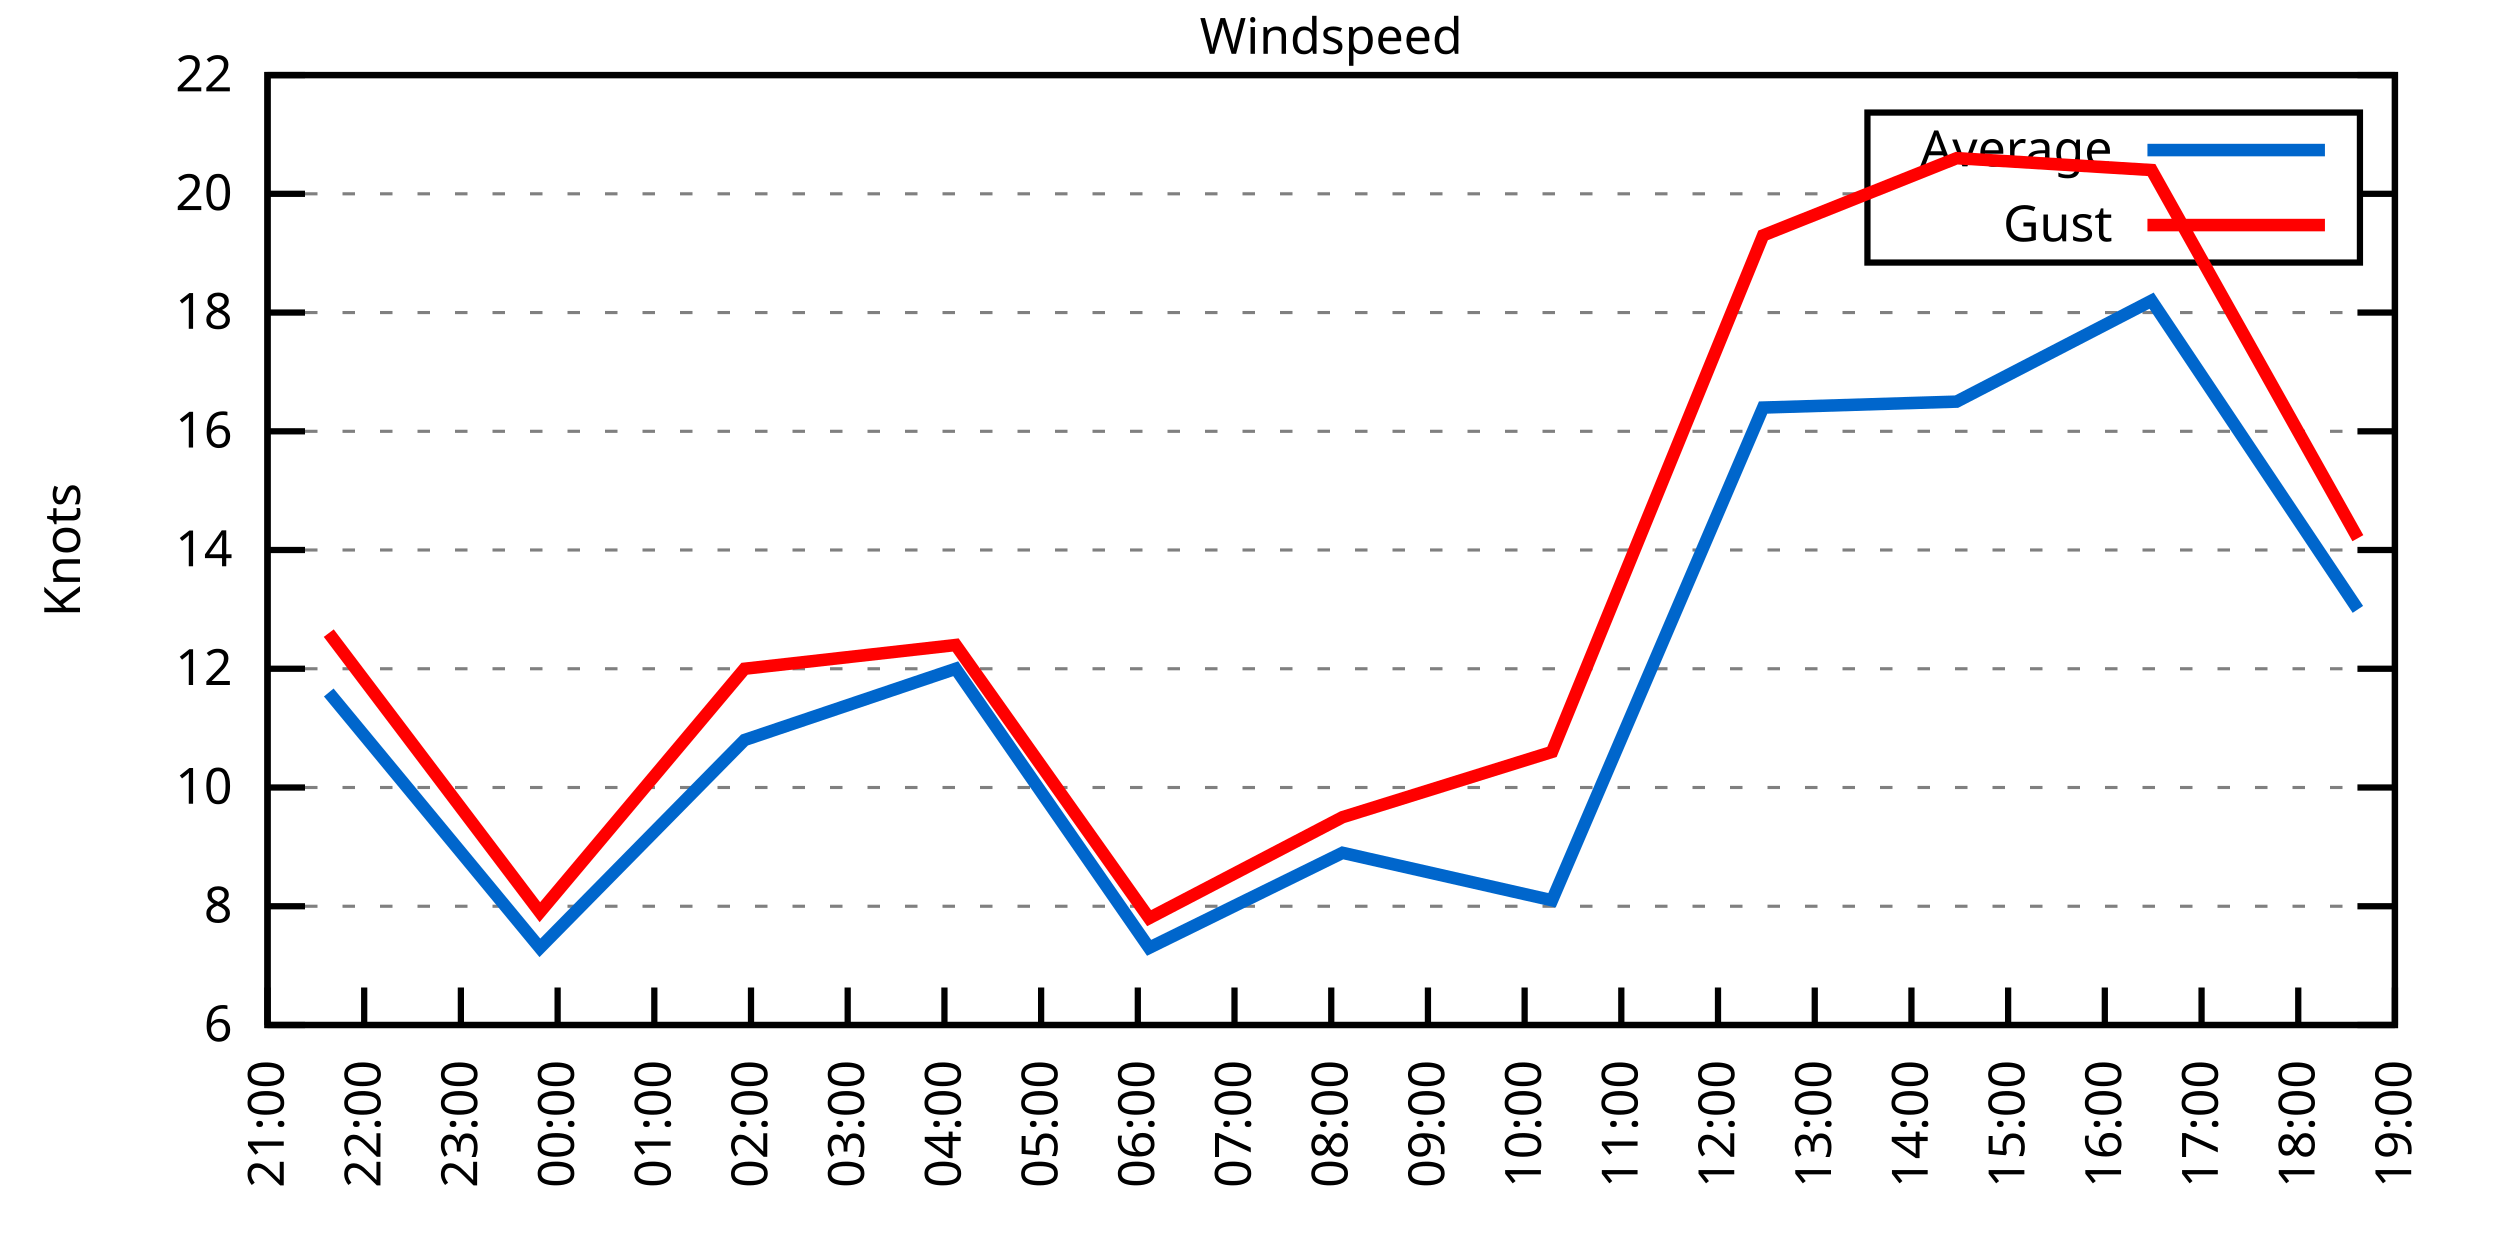
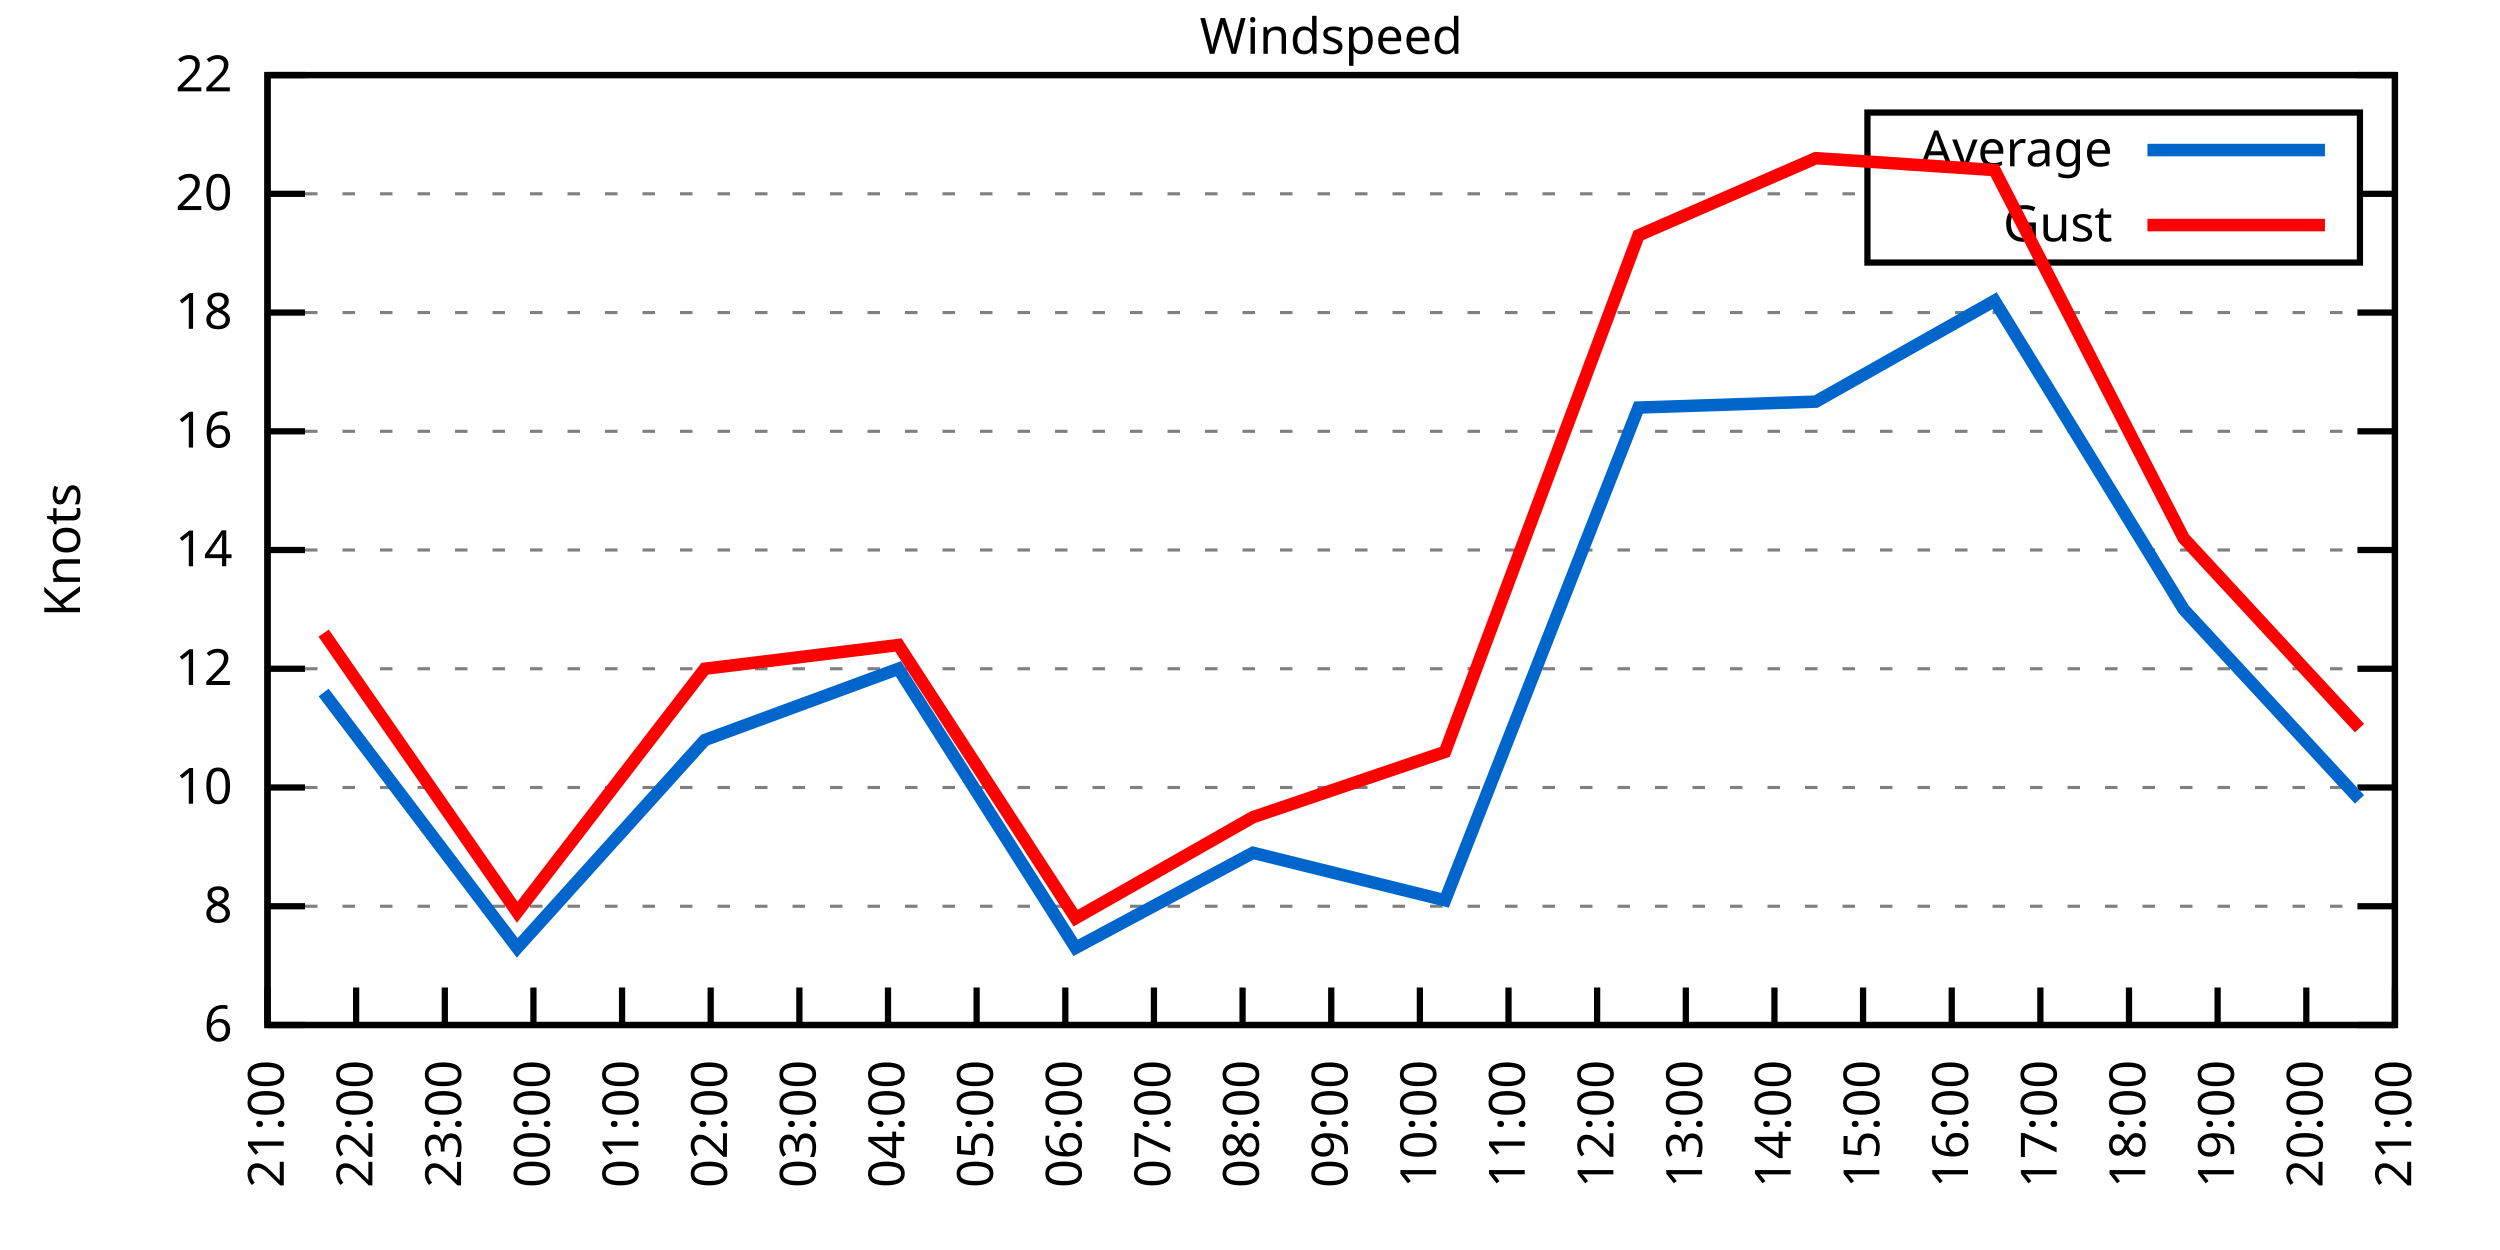
<svg xmlns="http://www.w3.org/2000/svg" xmlns:xlink="http://www.w3.org/1999/xlink" width="400" height="200" viewBox="0 0 400 200">
  <g id="gnuplot_canvas">
    <rect x="0" y="0" width="400" height="200" fill="none" />
    <defs>
      <circle id="gpDot" r="0.5" stroke-width="0.5" stroke="currentColor" />
      <path id="gpPt0" stroke-width="0.333" stroke="currentColor" d="M-1,0 h2 M0,-1 v2" />
      <path id="gpPt1" stroke-width="0.333" stroke="currentColor" d="M-1,-1 L1,1 M1,-1 L-1,1" />
      <path id="gpPt2" stroke-width="0.333" stroke="currentColor" d="M-1,0 L1,0 M0,-1 L0,1 M-1,-1 L1,1 M-1,1 L1,-1" />
      <rect id="gpPt3" stroke-width="0.333" stroke="currentColor" x="-1" y="-1" width="2" height="2" />
      <rect id="gpPt4" stroke-width="0.333" stroke="currentColor" fill="currentColor" x="-1" y="-1" width="2" height="2" />
      <circle id="gpPt5" stroke-width="0.333" stroke="currentColor" cx="0" cy="0" r="1" />
      <use xlink:href="#gpPt5" id="gpPt6" fill="currentColor" stroke="none" />
      <path id="gpPt7" stroke-width="0.333" stroke="currentColor" d="M0,-1.33 L-1.33,0.67 L1.33,0.67 z" />
      <use xlink:href="#gpPt7" id="gpPt8" fill="currentColor" stroke="none" />
      <use xlink:href="#gpPt7" id="gpPt9" stroke="currentColor" transform="rotate(180)" />
      <use xlink:href="#gpPt9" id="gpPt10" fill="currentColor" stroke="none" />
      <use xlink:href="#gpPt3" id="gpPt11" stroke="currentColor" transform="rotate(45)" />
      <use xlink:href="#gpPt11" id="gpPt12" fill="currentColor" stroke="none" />
      <path id="gpPt13" stroke-width="0.333" stroke="currentColor" d="M0,1.330 L1.265,0.411 L0.782,-1.067 L-0.782,-1.076 L-1.265,0.411 z" />
      <use xlink:href="#gpPt13" id="gpPt14" fill="currentColor" stroke="none" />
      <filter id="textbox" filterUnits="objectBoundingBox" x="0" y="0" height="1" width="1">
        <feFlood flood-color="white" flood-opacity="1" result="bgnd" />
        <feComposite in="SourceGraphic" in2="bgnd" operator="atop" />
      </filter>
      <filter id="greybox" filterUnits="objectBoundingBox" x="0" y="0" height="1" width="1">
        <feFlood flood-color="lightgrey" flood-opacity="1" result="grey" />
        <feComposite in="SourceGraphic" in2="grey" operator="atop" />
      </filter>
    </defs>
    <g fill="none" color="white" stroke="currentColor" stroke-width="1.00" stroke-linecap="butt" stroke-linejoin="miter">
</g>
    <g fill="none" color="black" stroke="currentColor" stroke-width="1.00" stroke-linecap="butt" stroke-linejoin="miter">
      <g stroke="none" shape-rendering="crispEdges">
        <polygon fill="rgb(255, 255, 255)" points="42.80,164.00 383.18,164.00 383.18,12.02 42.80,12.02 " />
      </g>
    </g>
    <g fill="none" color="black" stroke="currentColor" stroke-width="1.00" stroke-linecap="butt" stroke-linejoin="miter">
</g>
    <g fill="none" color="black" stroke="black" stroke-width="0.50" stroke-linecap="butt" stroke-linejoin="miter">
</g>
    <g fill="none" color="gray" stroke="currentColor" stroke-width="0.50" stroke-linecap="butt" stroke-linejoin="miter">
      <path stroke="gray" stroke-dasharray="2,4" class="gridline" d="M42.80,164.00 L383.19,164.00  " />
    </g>
    <g fill="none" color="gray" stroke="gray" stroke-width="1.00" stroke-linecap="butt" stroke-linejoin="miter">
</g>
    <g fill="none" color="black" stroke="currentColor" stroke-width="1.00" stroke-linecap="butt" stroke-linejoin="miter">
      <path stroke="black" d="M42.80,164.00 L48.80,164.00 M383.19,164.00 L377.19,164.00  " />
      <g transform="translate(37.20,166.60)" stroke="none" fill="black" font-family="Sans" font-size="8.00" text-anchor="end">
        <text>
          <tspan font-family="Sans"> 6</tspan>
        </text>
      </g>
    </g>
    <g fill="none" color="black" stroke="currentColor" stroke-width="1.00" stroke-linecap="butt" stroke-linejoin="miter">
</g>
    <g fill="none" color="black" stroke="black" stroke-width="0.50" stroke-linecap="butt" stroke-linejoin="miter">
</g>
    <g fill="none" color="gray" stroke="currentColor" stroke-width="0.50" stroke-linecap="butt" stroke-linejoin="miter">
      <path stroke="gray" stroke-dasharray="2,4" class="gridline" d="M42.80,145.00 L383.19,145.00  " />
    </g>
    <g fill="none" color="gray" stroke="gray" stroke-width="1.00" stroke-linecap="butt" stroke-linejoin="miter">
</g>
    <g fill="none" color="black" stroke="currentColor" stroke-width="1.00" stroke-linecap="butt" stroke-linejoin="miter">
      <path stroke="black" d="M42.80,145.00 L48.80,145.00 M383.19,145.00 L377.19,145.00  " />
      <g transform="translate(37.20,147.60)" stroke="none" fill="black" font-family="Sans" font-size="8.00" text-anchor="end">
        <text>
          <tspan font-family="Sans"> 8</tspan>
        </text>
      </g>
    </g>
    <g fill="none" color="black" stroke="currentColor" stroke-width="1.00" stroke-linecap="butt" stroke-linejoin="miter">
</g>
    <g fill="none" color="black" stroke="black" stroke-width="0.50" stroke-linecap="butt" stroke-linejoin="miter">
</g>
    <g fill="none" color="gray" stroke="currentColor" stroke-width="0.50" stroke-linecap="butt" stroke-linejoin="miter">
      <path stroke="gray" stroke-dasharray="2,4" class="gridline" d="M42.80,126.00 L383.19,126.00  " />
    </g>
    <g fill="none" color="gray" stroke="gray" stroke-width="1.00" stroke-linecap="butt" stroke-linejoin="miter">
</g>
    <g fill="none" color="black" stroke="currentColor" stroke-width="1.00" stroke-linecap="butt" stroke-linejoin="miter">
      <path stroke="black" d="M42.80,126.00 L48.80,126.00 M383.19,126.00 L377.19,126.00  " />
      <g transform="translate(37.20,128.60)" stroke="none" fill="black" font-family="Sans" font-size="8.00" text-anchor="end">
        <text>
          <tspan font-family="Sans"> 10</tspan>
        </text>
      </g>
    </g>
    <g fill="none" color="black" stroke="currentColor" stroke-width="1.00" stroke-linecap="butt" stroke-linejoin="miter">
</g>
    <g fill="none" color="black" stroke="black" stroke-width="0.50" stroke-linecap="butt" stroke-linejoin="miter">
</g>
    <g fill="none" color="gray" stroke="currentColor" stroke-width="0.50" stroke-linecap="butt" stroke-linejoin="miter">
      <path stroke="gray" stroke-dasharray="2,4" class="gridline" d="M42.80,107.00 L383.19,107.00  " />
    </g>
    <g fill="none" color="gray" stroke="gray" stroke-width="1.00" stroke-linecap="butt" stroke-linejoin="miter">
</g>
    <g fill="none" color="black" stroke="currentColor" stroke-width="1.00" stroke-linecap="butt" stroke-linejoin="miter">
      <path stroke="black" d="M42.80,107.00 L48.80,107.00 M383.19,107.00 L377.19,107.00  " />
      <g transform="translate(37.20,109.60)" stroke="none" fill="black" font-family="Sans" font-size="8.00" text-anchor="end">
        <text>
          <tspan font-family="Sans"> 12</tspan>
        </text>
      </g>
    </g>
    <g fill="none" color="black" stroke="currentColor" stroke-width="1.00" stroke-linecap="butt" stroke-linejoin="miter">
</g>
    <g fill="none" color="black" stroke="black" stroke-width="0.50" stroke-linecap="butt" stroke-linejoin="miter">
</g>
    <g fill="none" color="gray" stroke="currentColor" stroke-width="0.50" stroke-linecap="butt" stroke-linejoin="miter">
      <path stroke="gray" stroke-dasharray="2,4" class="gridline" d="M42.80,88.00 L383.19,88.00  " />
    </g>
    <g fill="none" color="gray" stroke="gray" stroke-width="1.00" stroke-linecap="butt" stroke-linejoin="miter">
</g>
    <g fill="none" color="black" stroke="currentColor" stroke-width="1.00" stroke-linecap="butt" stroke-linejoin="miter">
      <path stroke="black" d="M42.80,88.00 L48.80,88.00 M383.19,88.00 L377.19,88.00  " />
      <g transform="translate(37.20,90.60)" stroke="none" fill="black" font-family="Sans" font-size="8.00" text-anchor="end">
        <text>
          <tspan font-family="Sans"> 14</tspan>
        </text>
      </g>
    </g>
    <g fill="none" color="black" stroke="currentColor" stroke-width="1.00" stroke-linecap="butt" stroke-linejoin="miter">
</g>
    <g fill="none" color="black" stroke="black" stroke-width="0.50" stroke-linecap="butt" stroke-linejoin="miter">
</g>
    <g fill="none" color="gray" stroke="currentColor" stroke-width="0.50" stroke-linecap="butt" stroke-linejoin="miter">
      <path stroke="gray" stroke-dasharray="2,4" class="gridline" d="M42.80,69.01 L383.19,69.01  " />
    </g>
    <g fill="none" color="gray" stroke="gray" stroke-width="1.00" stroke-linecap="butt" stroke-linejoin="miter">
</g>
    <g fill="none" color="black" stroke="currentColor" stroke-width="1.00" stroke-linecap="butt" stroke-linejoin="miter">
      <path stroke="black" d="M42.80,69.01 L48.80,69.01 M383.19,69.01 L377.19,69.01  " />
      <g transform="translate(37.20,71.61)" stroke="none" fill="black" font-family="Sans" font-size="8.00" text-anchor="end">
        <text>
          <tspan font-family="Sans"> 16</tspan>
        </text>
      </g>
    </g>
    <g fill="none" color="black" stroke="currentColor" stroke-width="1.00" stroke-linecap="butt" stroke-linejoin="miter">
</g>
    <g fill="none" color="black" stroke="black" stroke-width="0.50" stroke-linecap="butt" stroke-linejoin="miter">
</g>
    <g fill="none" color="gray" stroke="currentColor" stroke-width="0.50" stroke-linecap="butt" stroke-linejoin="miter">
      <path stroke="gray" stroke-dasharray="2,4" class="gridline" d="M42.80,50.01 L383.19,50.01  " />
    </g>
    <g fill="none" color="gray" stroke="gray" stroke-width="1.00" stroke-linecap="butt" stroke-linejoin="miter">
</g>
    <g fill="none" color="black" stroke="currentColor" stroke-width="1.00" stroke-linecap="butt" stroke-linejoin="miter">
      <path stroke="black" d="M42.80,50.01 L48.80,50.01 M383.19,50.01 L377.19,50.01  " />
      <g transform="translate(37.20,52.61)" stroke="none" fill="black" font-family="Sans" font-size="8.00" text-anchor="end">
        <text>
          <tspan font-family="Sans"> 18</tspan>
        </text>
      </g>
    </g>
    <g fill="none" color="black" stroke="currentColor" stroke-width="1.00" stroke-linecap="butt" stroke-linejoin="miter">
</g>
    <g fill="none" color="black" stroke="black" stroke-width="0.50" stroke-linecap="butt" stroke-linejoin="miter">
</g>
    <g fill="none" color="gray" stroke="currentColor" stroke-width="0.50" stroke-linecap="butt" stroke-linejoin="miter">
      <path stroke="gray" stroke-dasharray="2,4" class="gridline" d="M42.80,31.01 L298.79,31.01 M377.59,31.01 L383.19,31.01  " />
    </g>
    <g fill="none" color="gray" stroke="gray" stroke-width="1.00" stroke-linecap="butt" stroke-linejoin="miter">
</g>
    <g fill="none" color="black" stroke="currentColor" stroke-width="1.00" stroke-linecap="butt" stroke-linejoin="miter">
      <path stroke="black" d="M42.80,31.01 L48.80,31.01 M383.19,31.01 L377.19,31.01  " />
      <g transform="translate(37.20,33.61)" stroke="none" fill="black" font-family="Sans" font-size="8.00" text-anchor="end">
        <text>
          <tspan font-family="Sans"> 20</tspan>
        </text>
      </g>
    </g>
    <g fill="none" color="black" stroke="currentColor" stroke-width="1.00" stroke-linecap="butt" stroke-linejoin="miter">
</g>
    <g fill="none" color="black" stroke="black" stroke-width="0.50" stroke-linecap="butt" stroke-linejoin="miter">
</g>
    <g fill="none" color="gray" stroke="currentColor" stroke-width="0.50" stroke-linecap="butt" stroke-linejoin="miter">
      <path stroke="gray" stroke-dasharray="2,4" class="gridline" d="M42.80,12.01 L383.19,12.01  " />
    </g>
    <g fill="none" color="gray" stroke="gray" stroke-width="1.00" stroke-linecap="butt" stroke-linejoin="miter">
</g>
    <g fill="none" color="black" stroke="currentColor" stroke-width="1.00" stroke-linecap="butt" stroke-linejoin="miter">
      <path stroke="black" d="M42.80,12.01 L48.80,12.01 M383.19,12.01 L377.19,12.01  " />
      <g transform="translate(37.20,14.61)" stroke="none" fill="black" font-family="Sans" font-size="8.00" text-anchor="end">
        <text>
          <tspan font-family="Sans"> 22</tspan>
        </text>
      </g>
    </g>
    <g fill="none" color="black" stroke="currentColor" stroke-width="1.00" stroke-linecap="butt" stroke-linejoin="miter">
      <path stroke="black" d="M42.80,164.00 L42.80,158.00  " />
      <g transform="translate(45.40,169.60) rotate(270.00)" stroke="none" fill="black" font-family="Sans" font-size="8.00" text-anchor="end">
        <text>
          <tspan font-family="Sans">21:00</tspan>
        </text>
      </g>
    </g>
    <g fill="none" color="black" stroke="currentColor" stroke-width="1.00" stroke-linecap="butt" stroke-linejoin="miter">
-       <path stroke="black" d="M58.27,164.00 L58.27,158.00  " />
-       <g transform="translate(60.87,169.60) rotate(270.00)" stroke="none" fill="black" font-family="Sans" font-size="8.00" text-anchor="end">
+       <path stroke="black" d="M56.98,164.00 L56.98,158.00  " />
+       <g transform="translate(59.58,169.60) rotate(270.00)" stroke="none" fill="black" font-family="Sans" font-size="8.00" text-anchor="end">
        <text>
          <tspan font-family="Sans">22:00</tspan>
        </text>
      </g>
    </g>
    <g fill="none" color="black" stroke="currentColor" stroke-width="1.00" stroke-linecap="butt" stroke-linejoin="miter">
-       <path stroke="black" d="M73.74,164.00 L73.74,158.00  " />
-       <g transform="translate(76.34,169.60) rotate(270.00)" stroke="none" fill="black" font-family="Sans" font-size="8.00" text-anchor="end">
+       <path stroke="black" d="M71.17,164.00 L71.17,158.00  " />
+       <g transform="translate(73.77,169.60) rotate(270.00)" stroke="none" fill="black" font-family="Sans" font-size="8.00" text-anchor="end">
        <text>
          <tspan font-family="Sans">23:00</tspan>
        </text>
      </g>
    </g>
    <g fill="none" color="black" stroke="currentColor" stroke-width="1.00" stroke-linecap="butt" stroke-linejoin="miter">
-       <path stroke="black" d="M89.22,164.00 L89.22,158.00  " />
-       <g transform="translate(91.82,169.60) rotate(270.00)" stroke="none" fill="black" font-family="Sans" font-size="8.00" text-anchor="end">
+       <path stroke="black" d="M85.35,164.00 L85.35,158.00  " />
+       <g transform="translate(87.95,169.60) rotate(270.00)" stroke="none" fill="black" font-family="Sans" font-size="8.00" text-anchor="end">
        <text>
          <tspan font-family="Sans">00:00</tspan>
        </text>
      </g>
    </g>
    <g fill="none" color="black" stroke="currentColor" stroke-width="1.00" stroke-linecap="butt" stroke-linejoin="miter">
-       <path stroke="black" d="M104.69,164.00 L104.69,158.00  " />
-       <g transform="translate(107.29,169.60) rotate(270.00)" stroke="none" fill="black" font-family="Sans" font-size="8.00" text-anchor="end">
+       <path stroke="black" d="M99.53,164.00 L99.53,158.00  " />
+       <g transform="translate(102.13,169.60) rotate(270.00)" stroke="none" fill="black" font-family="Sans" font-size="8.00" text-anchor="end">
        <text>
          <tspan font-family="Sans">01:00</tspan>
        </text>
      </g>
    </g>
    <g fill="none" color="black" stroke="currentColor" stroke-width="1.00" stroke-linecap="butt" stroke-linejoin="miter">
-       <path stroke="black" d="M120.16,164.00 L120.16,158.00  " />
-       <g transform="translate(122.76,169.60) rotate(270.00)" stroke="none" fill="black" font-family="Sans" font-size="8.00" text-anchor="end">
+       <path stroke="black" d="M113.71,164.00 L113.71,158.00  " />
+       <g transform="translate(116.31,169.60) rotate(270.00)" stroke="none" fill="black" font-family="Sans" font-size="8.00" text-anchor="end">
        <text>
          <tspan font-family="Sans">02:00</tspan>
        </text>
      </g>
    </g>
    <g fill="none" color="black" stroke="currentColor" stroke-width="1.00" stroke-linecap="butt" stroke-linejoin="miter">
-       <path stroke="black" d="M135.63,164.00 L135.63,158.00  " />
-       <g transform="translate(138.23,169.60) rotate(270.00)" stroke="none" fill="black" font-family="Sans" font-size="8.00" text-anchor="end">
+       <path stroke="black" d="M127.90,164.00 L127.90,158.00  " />
+       <g transform="translate(130.50,169.60) rotate(270.00)" stroke="none" fill="black" font-family="Sans" font-size="8.00" text-anchor="end">
        <text>
          <tspan font-family="Sans">03:00</tspan>
        </text>
      </g>
    </g>
    <g fill="none" color="black" stroke="currentColor" stroke-width="1.00" stroke-linecap="butt" stroke-linejoin="miter">
-       <path stroke="black" d="M151.11,164.00 L151.11,158.00  " />
-       <g transform="translate(153.71,169.60) rotate(270.00)" stroke="none" fill="black" font-family="Sans" font-size="8.00" text-anchor="end">
+       <path stroke="black" d="M142.08,164.00 L142.08,158.00  " />
+       <g transform="translate(144.68,169.60) rotate(270.00)" stroke="none" fill="black" font-family="Sans" font-size="8.00" text-anchor="end">
        <text>
          <tspan font-family="Sans">04:00</tspan>
        </text>
      </g>
    </g>
    <g fill="none" color="black" stroke="currentColor" stroke-width="1.00" stroke-linecap="butt" stroke-linejoin="miter">
-       <path stroke="black" d="M166.58,164.00 L166.58,158.00  " />
-       <g transform="translate(169.18,169.60) rotate(270.00)" stroke="none" fill="black" font-family="Sans" font-size="8.00" text-anchor="end">
+       <path stroke="black" d="M156.26,164.00 L156.26,158.00  " />
+       <g transform="translate(158.86,169.60) rotate(270.00)" stroke="none" fill="black" font-family="Sans" font-size="8.00" text-anchor="end">
        <text>
          <tspan font-family="Sans">05:00</tspan>
        </text>
      </g>
    </g>
    <g fill="none" color="black" stroke="currentColor" stroke-width="1.00" stroke-linecap="butt" stroke-linejoin="miter">
-       <path stroke="black" d="M182.05,164.00 L182.05,158.00  " />
-       <g transform="translate(184.65,169.60) rotate(270.00)" stroke="none" fill="black" font-family="Sans" font-size="8.00" text-anchor="end">
+       <path stroke="black" d="M170.45,164.00 L170.45,158.00  " />
+       <g transform="translate(173.05,169.60) rotate(270.00)" stroke="none" fill="black" font-family="Sans" font-size="8.00" text-anchor="end">
        <text>
          <tspan font-family="Sans">06:00</tspan>
        </text>
      </g>
    </g>
    <g fill="none" color="black" stroke="currentColor" stroke-width="1.00" stroke-linecap="butt" stroke-linejoin="miter">
-       <path stroke="black" d="M197.52,164.00 L197.52,158.00  " />
-       <g transform="translate(200.12,169.60) rotate(270.00)" stroke="none" fill="black" font-family="Sans" font-size="8.00" text-anchor="end">
+       <path stroke="black" d="M184.63,164.00 L184.63,158.00  " />
+       <g transform="translate(187.23,169.60) rotate(270.00)" stroke="none" fill="black" font-family="Sans" font-size="8.00" text-anchor="end">
        <text>
          <tspan font-family="Sans">07:00</tspan>
+         </text>
+       </g>
+     </g>
+     <g fill="none" color="black" stroke="currentColor" stroke-width="1.00" stroke-linecap="butt" stroke-linejoin="miter">
+       <path stroke="black" d="M198.81,164.00 L198.81,158.00  " />
+       <g transform="translate(201.41,169.60) rotate(270.00)" stroke="none" fill="black" font-family="Sans" font-size="8.00" text-anchor="end">
+         <text>
+           <tspan font-family="Sans">08:00</tspan>
        </text>
      </g>
    </g>
    <g fill="none" color="black" stroke="currentColor" stroke-width="1.00" stroke-linecap="butt" stroke-linejoin="miter">
      <path stroke="black" d="M213.00,164.00 L213.00,158.00  " />
      <g transform="translate(215.60,169.60) rotate(270.00)" stroke="none" fill="black" font-family="Sans" font-size="8.00" text-anchor="end">
        <text>
-           <tspan font-family="Sans">08:00</tspan>
-         </text>
-       </g>
-     </g>
-     <g fill="none" color="black" stroke="currentColor" stroke-width="1.00" stroke-linecap="butt" stroke-linejoin="miter">
-       <path stroke="black" d="M228.47,164.00 L228.47,158.00  " />
-       <g transform="translate(231.07,169.60) rotate(270.00)" stroke="none" fill="black" font-family="Sans" font-size="8.00" text-anchor="end">
-         <text>
          <tspan font-family="Sans">09:00</tspan>
        </text>
      </g>
    </g>
    <g fill="none" color="black" stroke="currentColor" stroke-width="1.00" stroke-linecap="butt" stroke-linejoin="miter">
-       <path stroke="black" d="M243.94,164.00 L243.94,158.00  " />
-       <g transform="translate(246.54,169.60) rotate(270.00)" stroke="none" fill="black" font-family="Sans" font-size="8.00" text-anchor="end">
+       <path stroke="black" d="M227.18,164.00 L227.18,158.00  " />
+       <g transform="translate(229.78,169.60) rotate(270.00)" stroke="none" fill="black" font-family="Sans" font-size="8.00" text-anchor="end">
        <text>
          <tspan font-family="Sans">10:00</tspan>
        </text>
      </g>
    </g>
    <g fill="none" color="black" stroke="currentColor" stroke-width="1.00" stroke-linecap="butt" stroke-linejoin="miter">
-       <path stroke="black" d="M259.41,164.00 L259.41,158.00  " />
-       <g transform="translate(262.01,169.60) rotate(270.00)" stroke="none" fill="black" font-family="Sans" font-size="8.00" text-anchor="end">
+       <path stroke="black" d="M241.36,164.00 L241.36,158.00  " />
+       <g transform="translate(243.96,169.60) rotate(270.00)" stroke="none" fill="black" font-family="Sans" font-size="8.00" text-anchor="end">
        <text>
          <tspan font-family="Sans">11:00</tspan>
        </text>
      </g>
    </g>
    <g fill="none" color="black" stroke="currentColor" stroke-width="1.00" stroke-linecap="butt" stroke-linejoin="miter">
-       <path stroke="black" d="M274.88,164.00 L274.88,158.00  " />
-       <g transform="translate(277.48,169.60) rotate(270.00)" stroke="none" fill="black" font-family="Sans" font-size="8.00" text-anchor="end">
+       <path stroke="black" d="M255.54,164.00 L255.54,158.00  " />
+       <g transform="translate(258.14,169.60) rotate(270.00)" stroke="none" fill="black" font-family="Sans" font-size="8.00" text-anchor="end">
        <text>
          <tspan font-family="Sans">12:00</tspan>
        </text>
      </g>
    </g>
    <g fill="none" color="black" stroke="currentColor" stroke-width="1.00" stroke-linecap="butt" stroke-linejoin="miter">
-       <path stroke="black" d="M290.36,164.00 L290.36,158.00  " />
-       <g transform="translate(292.96,169.60) rotate(270.00)" stroke="none" fill="black" font-family="Sans" font-size="8.00" text-anchor="end">
+       <path stroke="black" d="M269.73,164.00 L269.73,158.00  " />
+       <g transform="translate(272.33,169.60) rotate(270.00)" stroke="none" fill="black" font-family="Sans" font-size="8.00" text-anchor="end">
        <text>
          <tspan font-family="Sans">13:00</tspan>
        </text>
      </g>
    </g>
    <g fill="none" color="black" stroke="currentColor" stroke-width="1.00" stroke-linecap="butt" stroke-linejoin="miter">
-       <path stroke="black" d="M305.83,164.00 L305.83,158.00  " />
-       <g transform="translate(308.43,169.60) rotate(270.00)" stroke="none" fill="black" font-family="Sans" font-size="8.00" text-anchor="end">
+       <path stroke="black" d="M283.91,164.00 L283.91,158.00  " />
+       <g transform="translate(286.51,169.60) rotate(270.00)" stroke="none" fill="black" font-family="Sans" font-size="8.00" text-anchor="end">
        <text>
          <tspan font-family="Sans">14:00</tspan>
        </text>
      </g>
    </g>
    <g fill="none" color="black" stroke="currentColor" stroke-width="1.00" stroke-linecap="butt" stroke-linejoin="miter">
-       <path stroke="black" d="M321.30,164.00 L321.30,158.00  " />
-       <g transform="translate(323.90,169.60) rotate(270.00)" stroke="none" fill="black" font-family="Sans" font-size="8.00" text-anchor="end">
+       <path stroke="black" d="M298.09,164.00 L298.09,158.00  " />
+       <g transform="translate(300.69,169.60) rotate(270.00)" stroke="none" fill="black" font-family="Sans" font-size="8.00" text-anchor="end">
        <text>
          <tspan font-family="Sans">15:00</tspan>
        </text>
      </g>
    </g>
    <g fill="none" color="black" stroke="currentColor" stroke-width="1.00" stroke-linecap="butt" stroke-linejoin="miter">
-       <path stroke="black" d="M336.77,164.00 L336.77,158.00  " />
-       <g transform="translate(339.37,169.60) rotate(270.00)" stroke="none" fill="black" font-family="Sans" font-size="8.00" text-anchor="end">
+       <path stroke="black" d="M312.28,164.00 L312.28,158.00  " />
+       <g transform="translate(314.88,169.60) rotate(270.00)" stroke="none" fill="black" font-family="Sans" font-size="8.00" text-anchor="end">
        <text>
          <tspan font-family="Sans">16:00</tspan>
        </text>
      </g>
    </g>
    <g fill="none" color="black" stroke="currentColor" stroke-width="1.00" stroke-linecap="butt" stroke-linejoin="miter">
-       <path stroke="black" d="M352.25,164.00 L352.25,158.00  " />
-       <g transform="translate(354.85,169.60) rotate(270.00)" stroke="none" fill="black" font-family="Sans" font-size="8.00" text-anchor="end">
+       <path stroke="black" d="M326.46,164.00 L326.46,158.00  " />
+       <g transform="translate(329.06,169.60) rotate(270.00)" stroke="none" fill="black" font-family="Sans" font-size="8.00" text-anchor="end">
        <text>
          <tspan font-family="Sans">17:00</tspan>
        </text>
      </g>
    </g>
    <g fill="none" color="black" stroke="currentColor" stroke-width="1.00" stroke-linecap="butt" stroke-linejoin="miter">
-       <path stroke="black" d="M367.72,164.00 L367.72,158.00  " />
-       <g transform="translate(370.32,169.60) rotate(270.00)" stroke="none" fill="black" font-family="Sans" font-size="8.00" text-anchor="end">
+       <path stroke="black" d="M340.64,164.00 L340.64,158.00  " />
+       <g transform="translate(343.24,169.60) rotate(270.00)" stroke="none" fill="black" font-family="Sans" font-size="8.00" text-anchor="end">
        <text>
          <tspan font-family="Sans">18:00</tspan>
+         </text>
+       </g>
+     </g>
+     <g fill="none" color="black" stroke="currentColor" stroke-width="1.00" stroke-linecap="butt" stroke-linejoin="miter">
+       <path stroke="black" d="M354.82,164.00 L354.82,158.00  " />
+       <g transform="translate(357.42,169.60) rotate(270.00)" stroke="none" fill="black" font-family="Sans" font-size="8.00" text-anchor="end">
+         <text>
+           <tspan font-family="Sans">19:00</tspan>
+         </text>
+       </g>
+     </g>
+     <g fill="none" color="black" stroke="currentColor" stroke-width="1.00" stroke-linecap="butt" stroke-linejoin="miter">
+       <path stroke="black" d="M369.01,164.00 L369.01,158.00  " />
+       <g transform="translate(371.61,169.60) rotate(270.00)" stroke="none" fill="black" font-family="Sans" font-size="8.00" text-anchor="end">
+         <text>
+           <tspan font-family="Sans">20:00</tspan>
        </text>
      </g>
    </g>
    <g fill="none" color="black" stroke="currentColor" stroke-width="1.00" stroke-linecap="butt" stroke-linejoin="miter">
      <path stroke="black" d="M383.19,164.00 L383.19,158.00  " />
      <g transform="translate(385.79,169.60) rotate(270.00)" stroke="none" fill="black" font-family="Sans" font-size="8.00" text-anchor="end">
        <text>
-           <tspan font-family="Sans">19:00</tspan>
+           <tspan font-family="Sans">21:00</tspan>
        </text>
      </g>
    </g>
    <g fill="none" color="black" stroke="currentColor" stroke-width="1.00" stroke-linecap="butt" stroke-linejoin="miter">
</g>
    <g fill="none" color="black" stroke="currentColor" stroke-width="1.00" stroke-linecap="butt" stroke-linejoin="miter">
      <path stroke="black" d="M42.80,12.01 L42.80,164.00 L383.19,164.00 L383.19,12.01 L42.80,12.01 Z  " />
    </g>
    <g fill="none" color="black" stroke="currentColor" stroke-width="1.00" stroke-linecap="butt" stroke-linejoin="miter">
</g>
    <g fill="none" color="black" stroke="currentColor" stroke-width="1.00" stroke-linecap="butt" stroke-linejoin="miter">
      <path stroke="black" d="M298.79,42.01 L298.79,18.01 L377.59,18.01 L377.59,42.01 L298.79,42.01 Z  " />
    </g>
    <g id="Windspeed_plot_1">
      <g fill="none" color="white" stroke="black" stroke-width="2.00" stroke-linecap="butt" stroke-linejoin="miter">
</g>
      <g fill="none" color="black" stroke="currentColor" stroke-width="2.00" stroke-linecap="butt" stroke-linejoin="miter">
        <g transform="translate(337.99,26.61)" stroke="none" fill="black" font-family="Sans" font-size="8.00" text-anchor="end">
          <text>
            <tspan font-family="Sans">Average</tspan>
          </text>
        </g>
      </g>
      <g fill="none" color="black" stroke="currentColor" stroke-width="2.00" stroke-linecap="butt" stroke-linejoin="miter">
-         <path stroke="rgb(  0, 102, 204)" d="M343.59,24.01 L371.99,24.01 M52.60,110.80 L86.38,151.65 L119.13,118.40 L152.91,107.00 L183.86,151.65 L214.80,136.45   L248.32,144.05 L282.10,65.21 L313.05,64.26 L344.25,48.11 L377.26,97.50  " />
+         <path stroke="rgb(  0, 102, 204)" d="M343.59,24.01 L371.99,24.01 M51.78,110.80 L82.75,151.65 L112.77,118.40 L143.74,107.00 L172.10,151.65 L200.47,136.45   L231.20,144.05 L262.16,65.21 L290.53,64.26 L319.13,48.11 L349.39,97.50 L377.52,127.90  " />
      </g>
    </g>
    <g id="Windspeed_plot_2">
      <g fill="none" color="black" stroke="currentColor" stroke-width="2.00" stroke-linecap="butt" stroke-linejoin="miter">
        <g transform="translate(337.99,38.61)" stroke="none" fill="black" font-family="Sans" font-size="8.00" text-anchor="end">
          <text>
            <tspan font-family="Sans">Gust</tspan>
          </text>
        </g>
      </g>
      <g fill="none" color="black" stroke="currentColor" stroke-width="2.00" stroke-linecap="butt" stroke-linejoin="miter">
-         <path stroke="rgb(255,   0,   0)" d="M343.59,36.01 L371.99,36.01 M52.60,101.30 L86.38,145.95 L119.13,107.00 L152.91,103.20 L183.86,146.90 L214.80,130.75   L248.32,120.30 L282.10,37.66 L313.05,25.31 L344.25,27.21 L377.26,86.11  " />
+         <path stroke="rgb(255,   0,   0)" d="M343.59,36.01 L371.99,36.01 M51.78,101.30 L82.75,145.95 L112.77,107.00 L143.74,103.20 L172.10,146.90 L200.47,130.75   L231.20,120.30 L262.16,37.66 L290.53,25.31 L319.13,27.21 L349.39,86.11 L377.52,116.50  " />
      </g>
    </g>
    <g fill="none" color="black" stroke="currentColor" stroke-width="2.00" stroke-linecap="butt" stroke-linejoin="miter">
</g>
    <g fill="none" color="black" stroke="black" stroke-width="1.00" stroke-linecap="butt" stroke-linejoin="miter">
</g>
    <g fill="none" color="black" stroke="currentColor" stroke-width="1.00" stroke-linecap="butt" stroke-linejoin="miter">
      <path stroke="black" d="M42.80,12.01 L42.80,164.00 L383.19,164.00 L383.19,12.01 L42.80,12.01 Z  " />
      <g transform="translate(12.80,88.01) rotate(270.00)" stroke="none" fill="black" font-family="Sans" font-size="8.00" text-anchor="middle">
        <text>
          <tspan font-family="Sans">Knots</tspan>
        </text>
      </g>
    </g>
    <g fill="none" color="black" stroke="currentColor" stroke-width="1.00" stroke-linecap="butt" stroke-linejoin="miter">
</g>
    <g fill="none" color="black" stroke="currentColor" stroke-width="1.00" stroke-linecap="butt" stroke-linejoin="miter">
      <g transform="translate(212.99,8.61)" stroke="none" fill="black" font-family="Sans" font-size="8.00" text-anchor="middle">
        <text>
          <tspan font-family="Sans">Windspeed</tspan>
        </text>
      </g>
    </g>
    <g fill="none" color="black" stroke="currentColor" stroke-width="1.00" stroke-linecap="butt" stroke-linejoin="miter">
</g>
  </g>
</svg>
